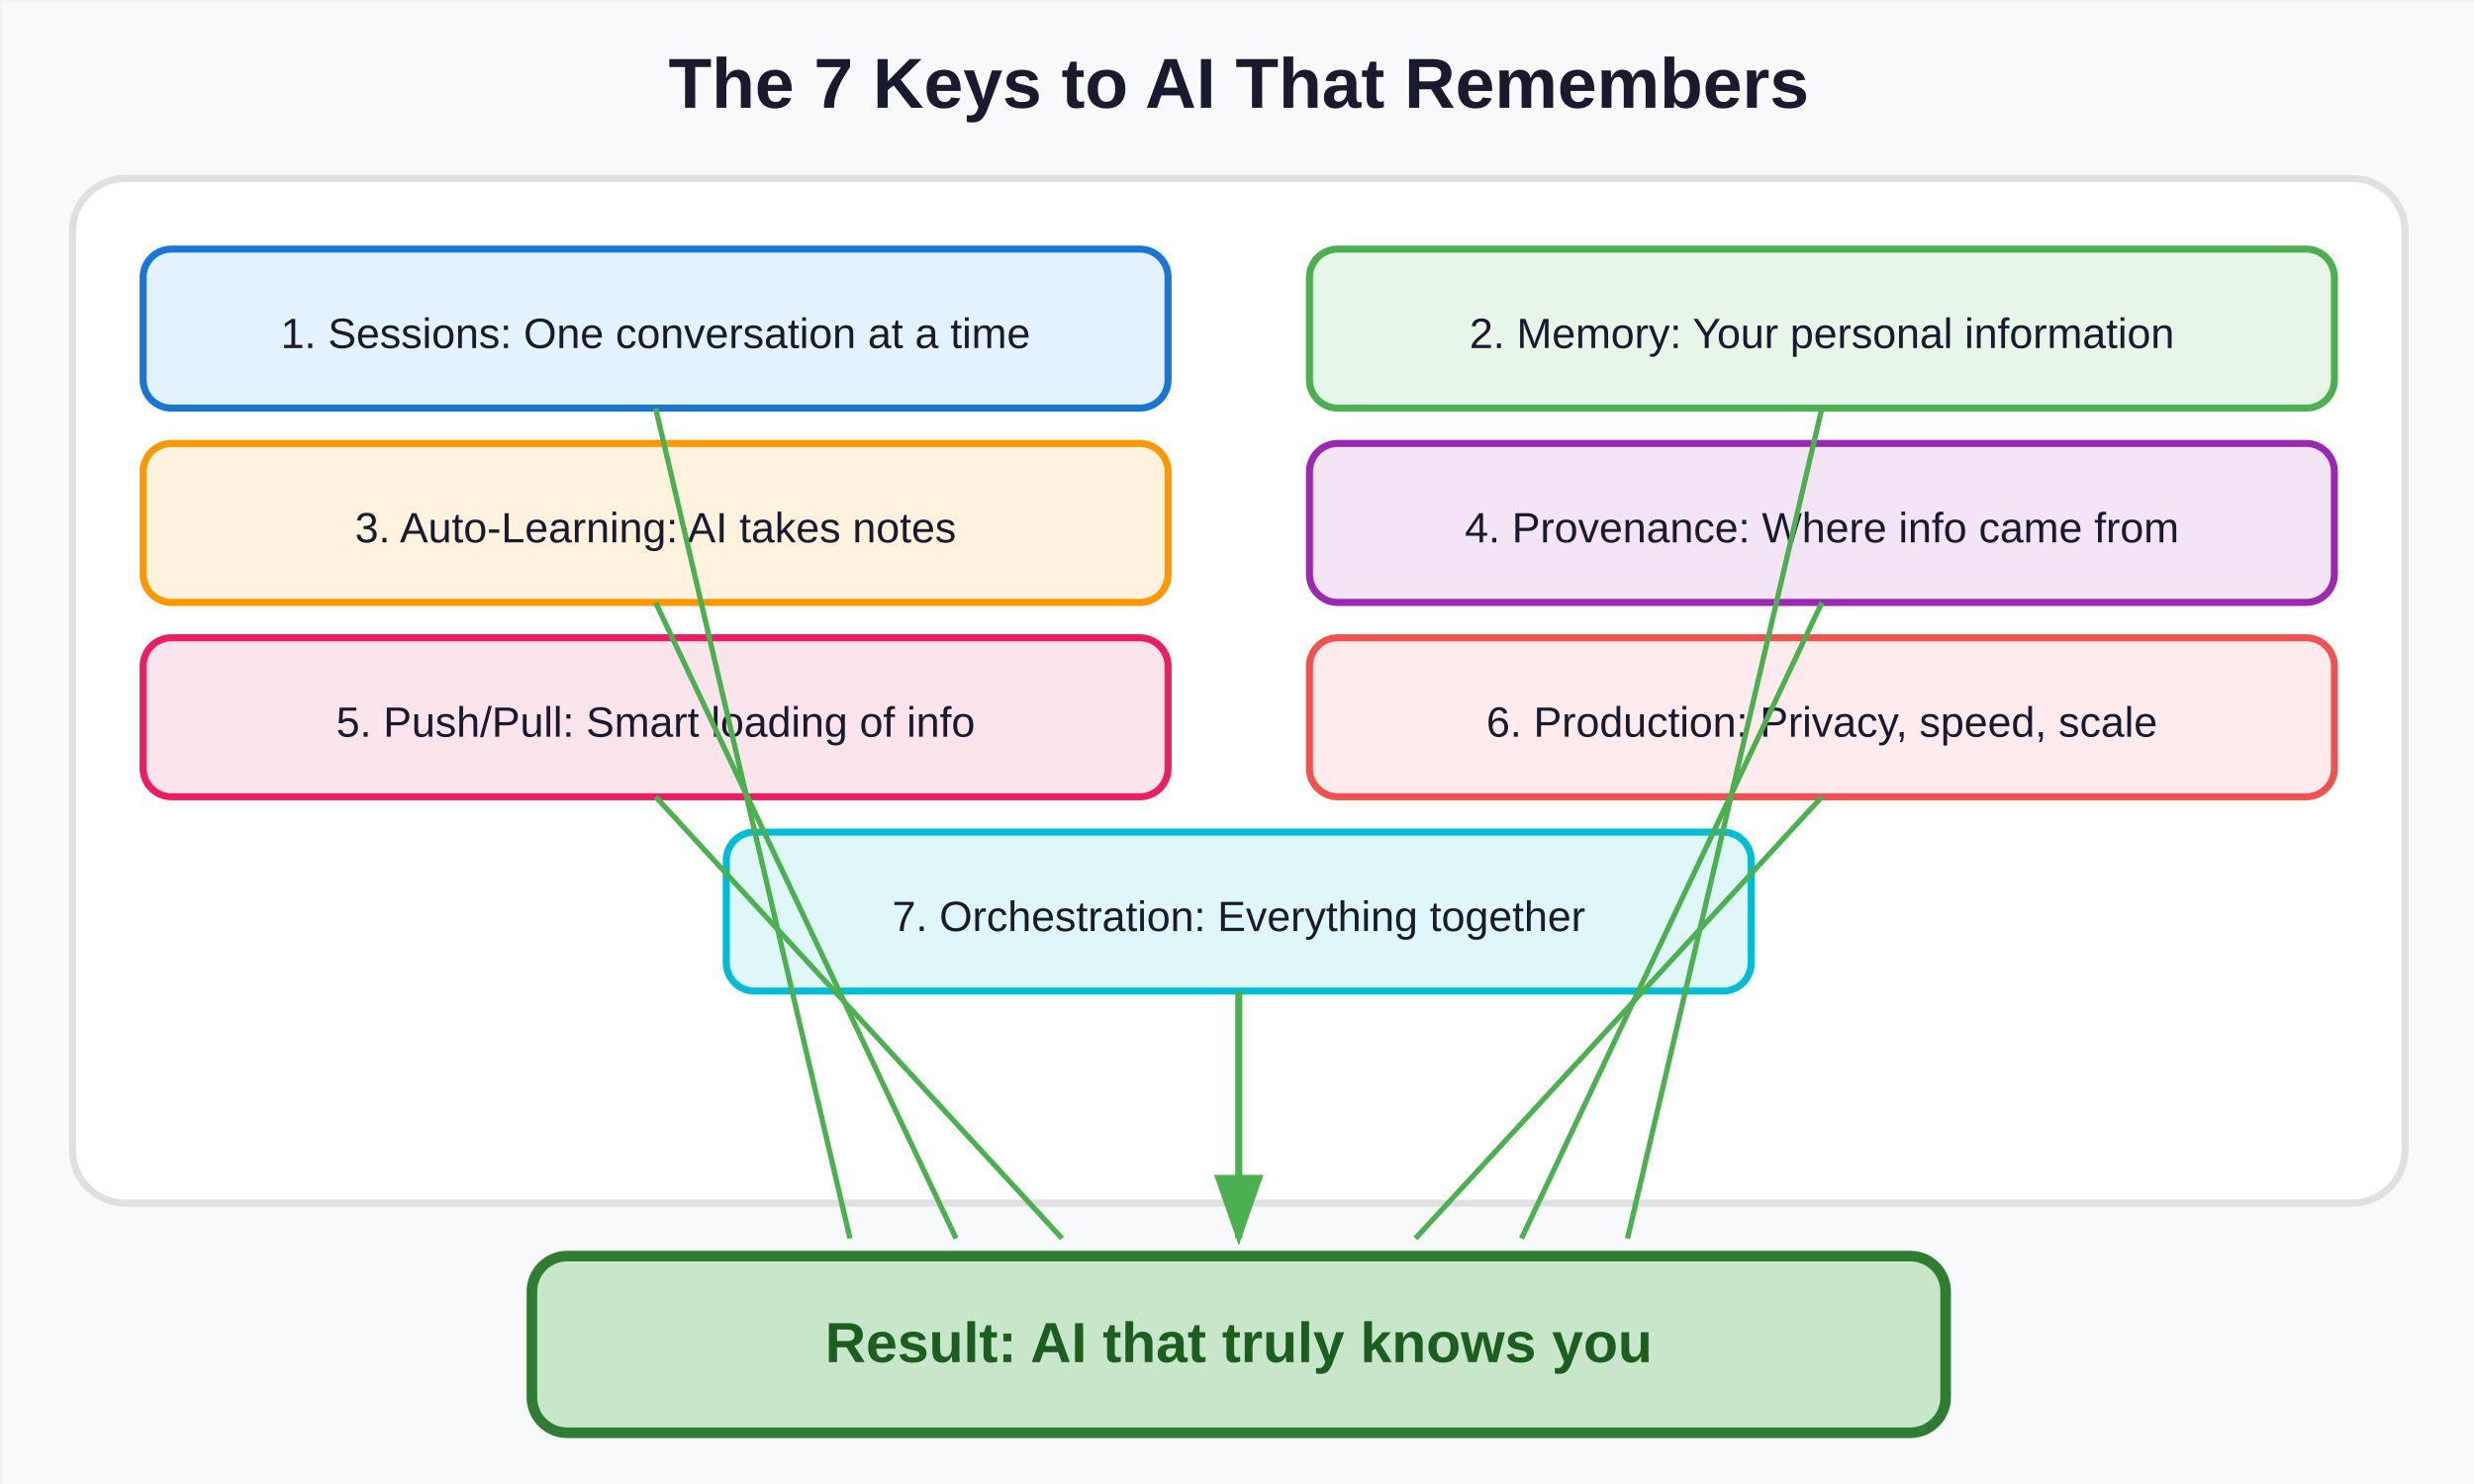
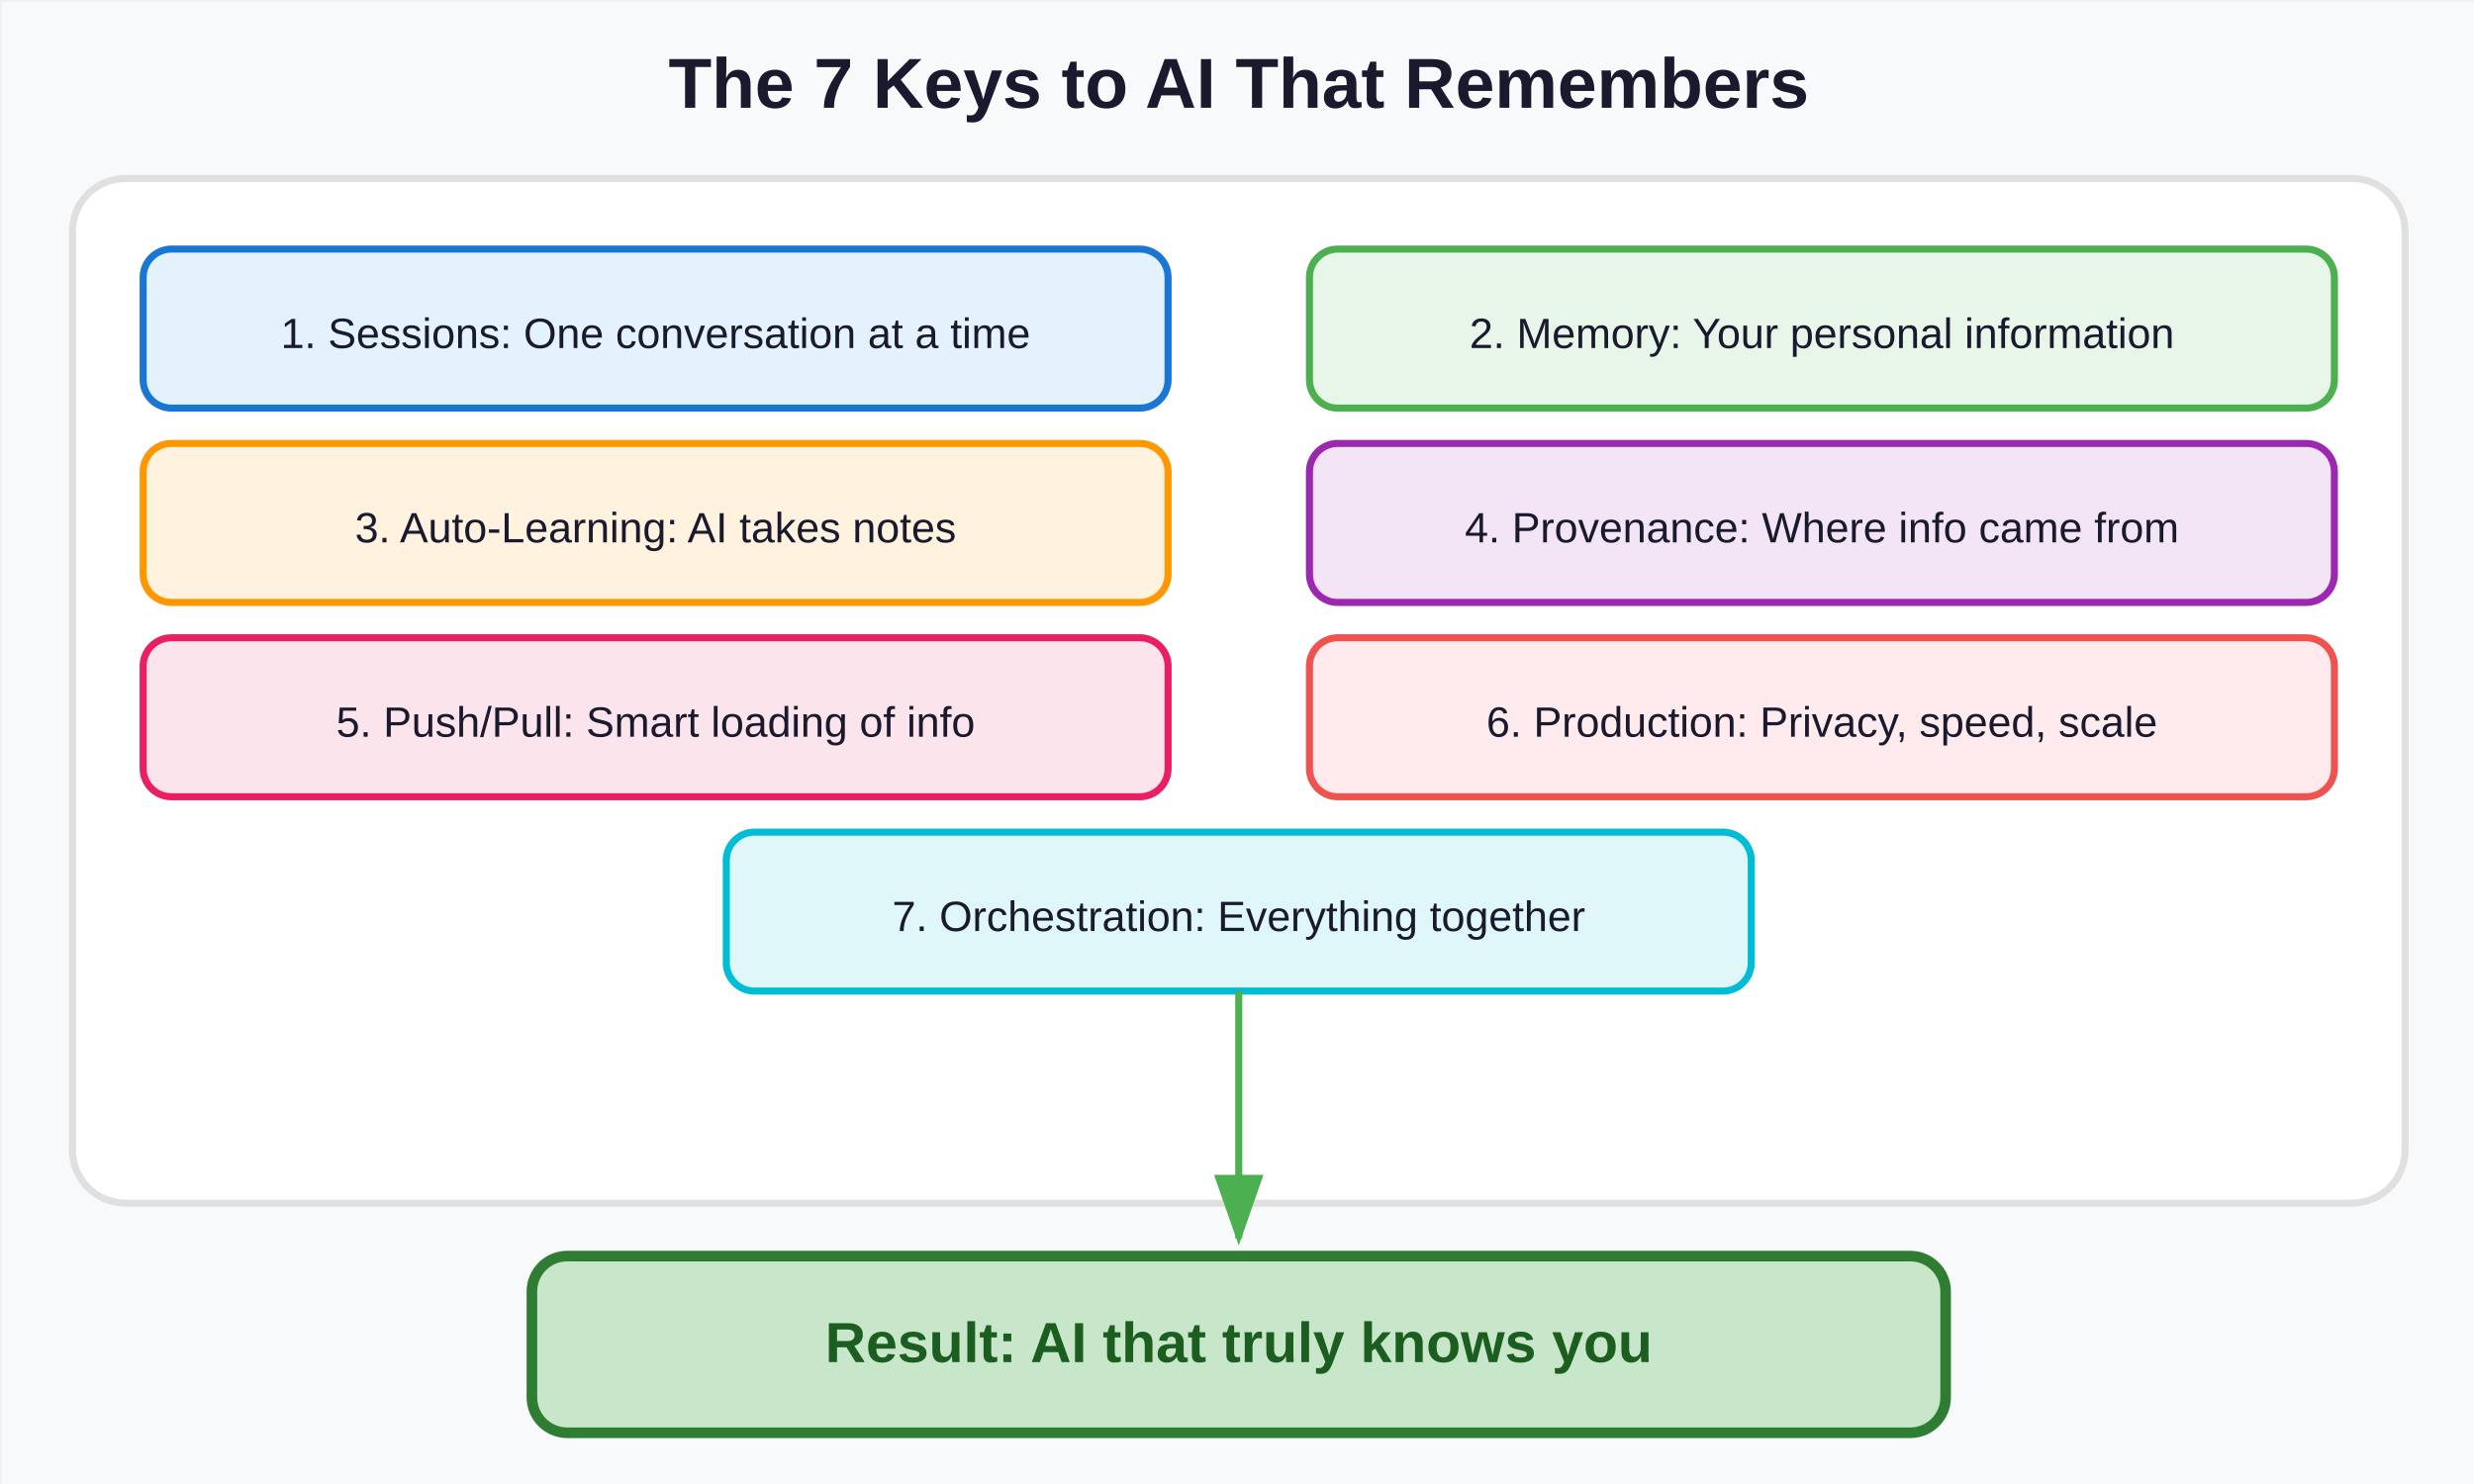
<svg xmlns="http://www.w3.org/2000/svg" version="1.1" width="700px" height="420px" viewBox="-0.5 -0.5 700 420" content="&lt;mxfile host=&quot;app.diagrams.net&quot;&gt;&lt;diagram name=&quot;Seven Keys Summary&quot;&gt;&lt;/diagram&gt;&lt;/mxfile&gt;">
  <defs>
    <marker id="arrowhead12" markerWidth="10" markerHeight="7" refX="9" refY="3.5" orient="auto">
      <polygon points="0 0, 10 3.5, 0 7" fill="#4caf50" />
    </marker>
  </defs>
  <rect x="0" y="0" width="700" height="420" fill="#f8f9fa" />
  <text x="350" y="30" font-family="Arial, sans-serif" font-size="20" font-weight="bold" text-anchor="middle" fill="#1a1a2e">The 7 Keys to AI That Remembers</text>
  <rect x="20" y="50" width="660" height="290" rx="15" fill="#ffffff" stroke="#e0e0e0" stroke-width="2" />
  <rect x="40" y="70" width="290" height="45" rx="8" fill="#e3f2fd" stroke="#1976d2" stroke-width="2" />
  <text x="185" y="98" font-family="Arial, sans-serif" font-size="12" text-anchor="middle" fill="#1a1a2e">1. Sessions: One conversation at a time</text>
  <rect x="370" y="70" width="290" height="45" rx="8" fill="#e8f5e9" stroke="#4caf50" stroke-width="2" />
  <text x="515" y="98" font-family="Arial, sans-serif" font-size="12" text-anchor="middle" fill="#1a1a2e">2. Memory: Your personal information</text>
  <rect x="40" y="125" width="290" height="45" rx="8" fill="#fff3e0" stroke="#ff9800" stroke-width="2" />
  <text x="185" y="153" font-family="Arial, sans-serif" font-size="12" text-anchor="middle" fill="#1a1a2e">3. Auto-Learning: AI takes notes</text>
  <rect x="370" y="125" width="290" height="45" rx="8" fill="#f3e5f5" stroke="#9c27b0" stroke-width="2" />
  <text x="515" y="153" font-family="Arial, sans-serif" font-size="12" text-anchor="middle" fill="#1a1a2e">4. Provenance: Where info came from</text>
  <rect x="40" y="180" width="290" height="45" rx="8" fill="#fce4ec" stroke="#e91e63" stroke-width="2" />
  <text x="185" y="208" font-family="Arial, sans-serif" font-size="12" text-anchor="middle" fill="#1a1a2e">5. Push/Pull: Smart loading of info</text>
  <rect x="370" y="180" width="290" height="45" rx="8" fill="#ffebee" stroke="#ef5350" stroke-width="2" />
  <text x="515" y="208" font-family="Arial, sans-serif" font-size="12" text-anchor="middle" fill="#1a1a2e">6. Production: Privacy, speed, scale</text>
  <rect x="205" y="235" width="290" height="45" rx="8" fill="#e0f7fa" stroke="#00bcd4" stroke-width="2" />
  <text x="350" y="263" font-family="Arial, sans-serif" font-size="12" text-anchor="middle" fill="#1a1a2e">7. Orchestration: Everything together</text>
-   <path d="M 185 115 L 240 350" stroke="#4caf50" stroke-width="1.5" fill="none" />
-   <path d="M 515 115 L 460 350" stroke="#4caf50" stroke-width="1.5" fill="none" />
-   <path d="M 185 170 L 270 350" stroke="#4caf50" stroke-width="1.5" fill="none" />
-   <path d="M 515 170 L 430 350" stroke="#4caf50" stroke-width="1.5" fill="none" />
-   <path d="M 185 225 L 300 350" stroke="#4caf50" stroke-width="1.5" fill="none" />
-   <path d="M 515 225 L 400 350" stroke="#4caf50" stroke-width="1.5" fill="none" />
  <path d="M 350 280 L 350 350" stroke="#4caf50" stroke-width="2" fill="none" marker-end="url(#arrowhead12)" />
  <rect x="150" y="355" width="400" height="50" rx="10" fill="#c8e6c9" stroke="#2e7d32" stroke-width="3" />
  <text x="350" y="385" font-family="Arial, sans-serif" font-size="16" font-weight="bold" text-anchor="middle" fill="#1b5e20">Result: AI that truly knows you</text>
</svg>
